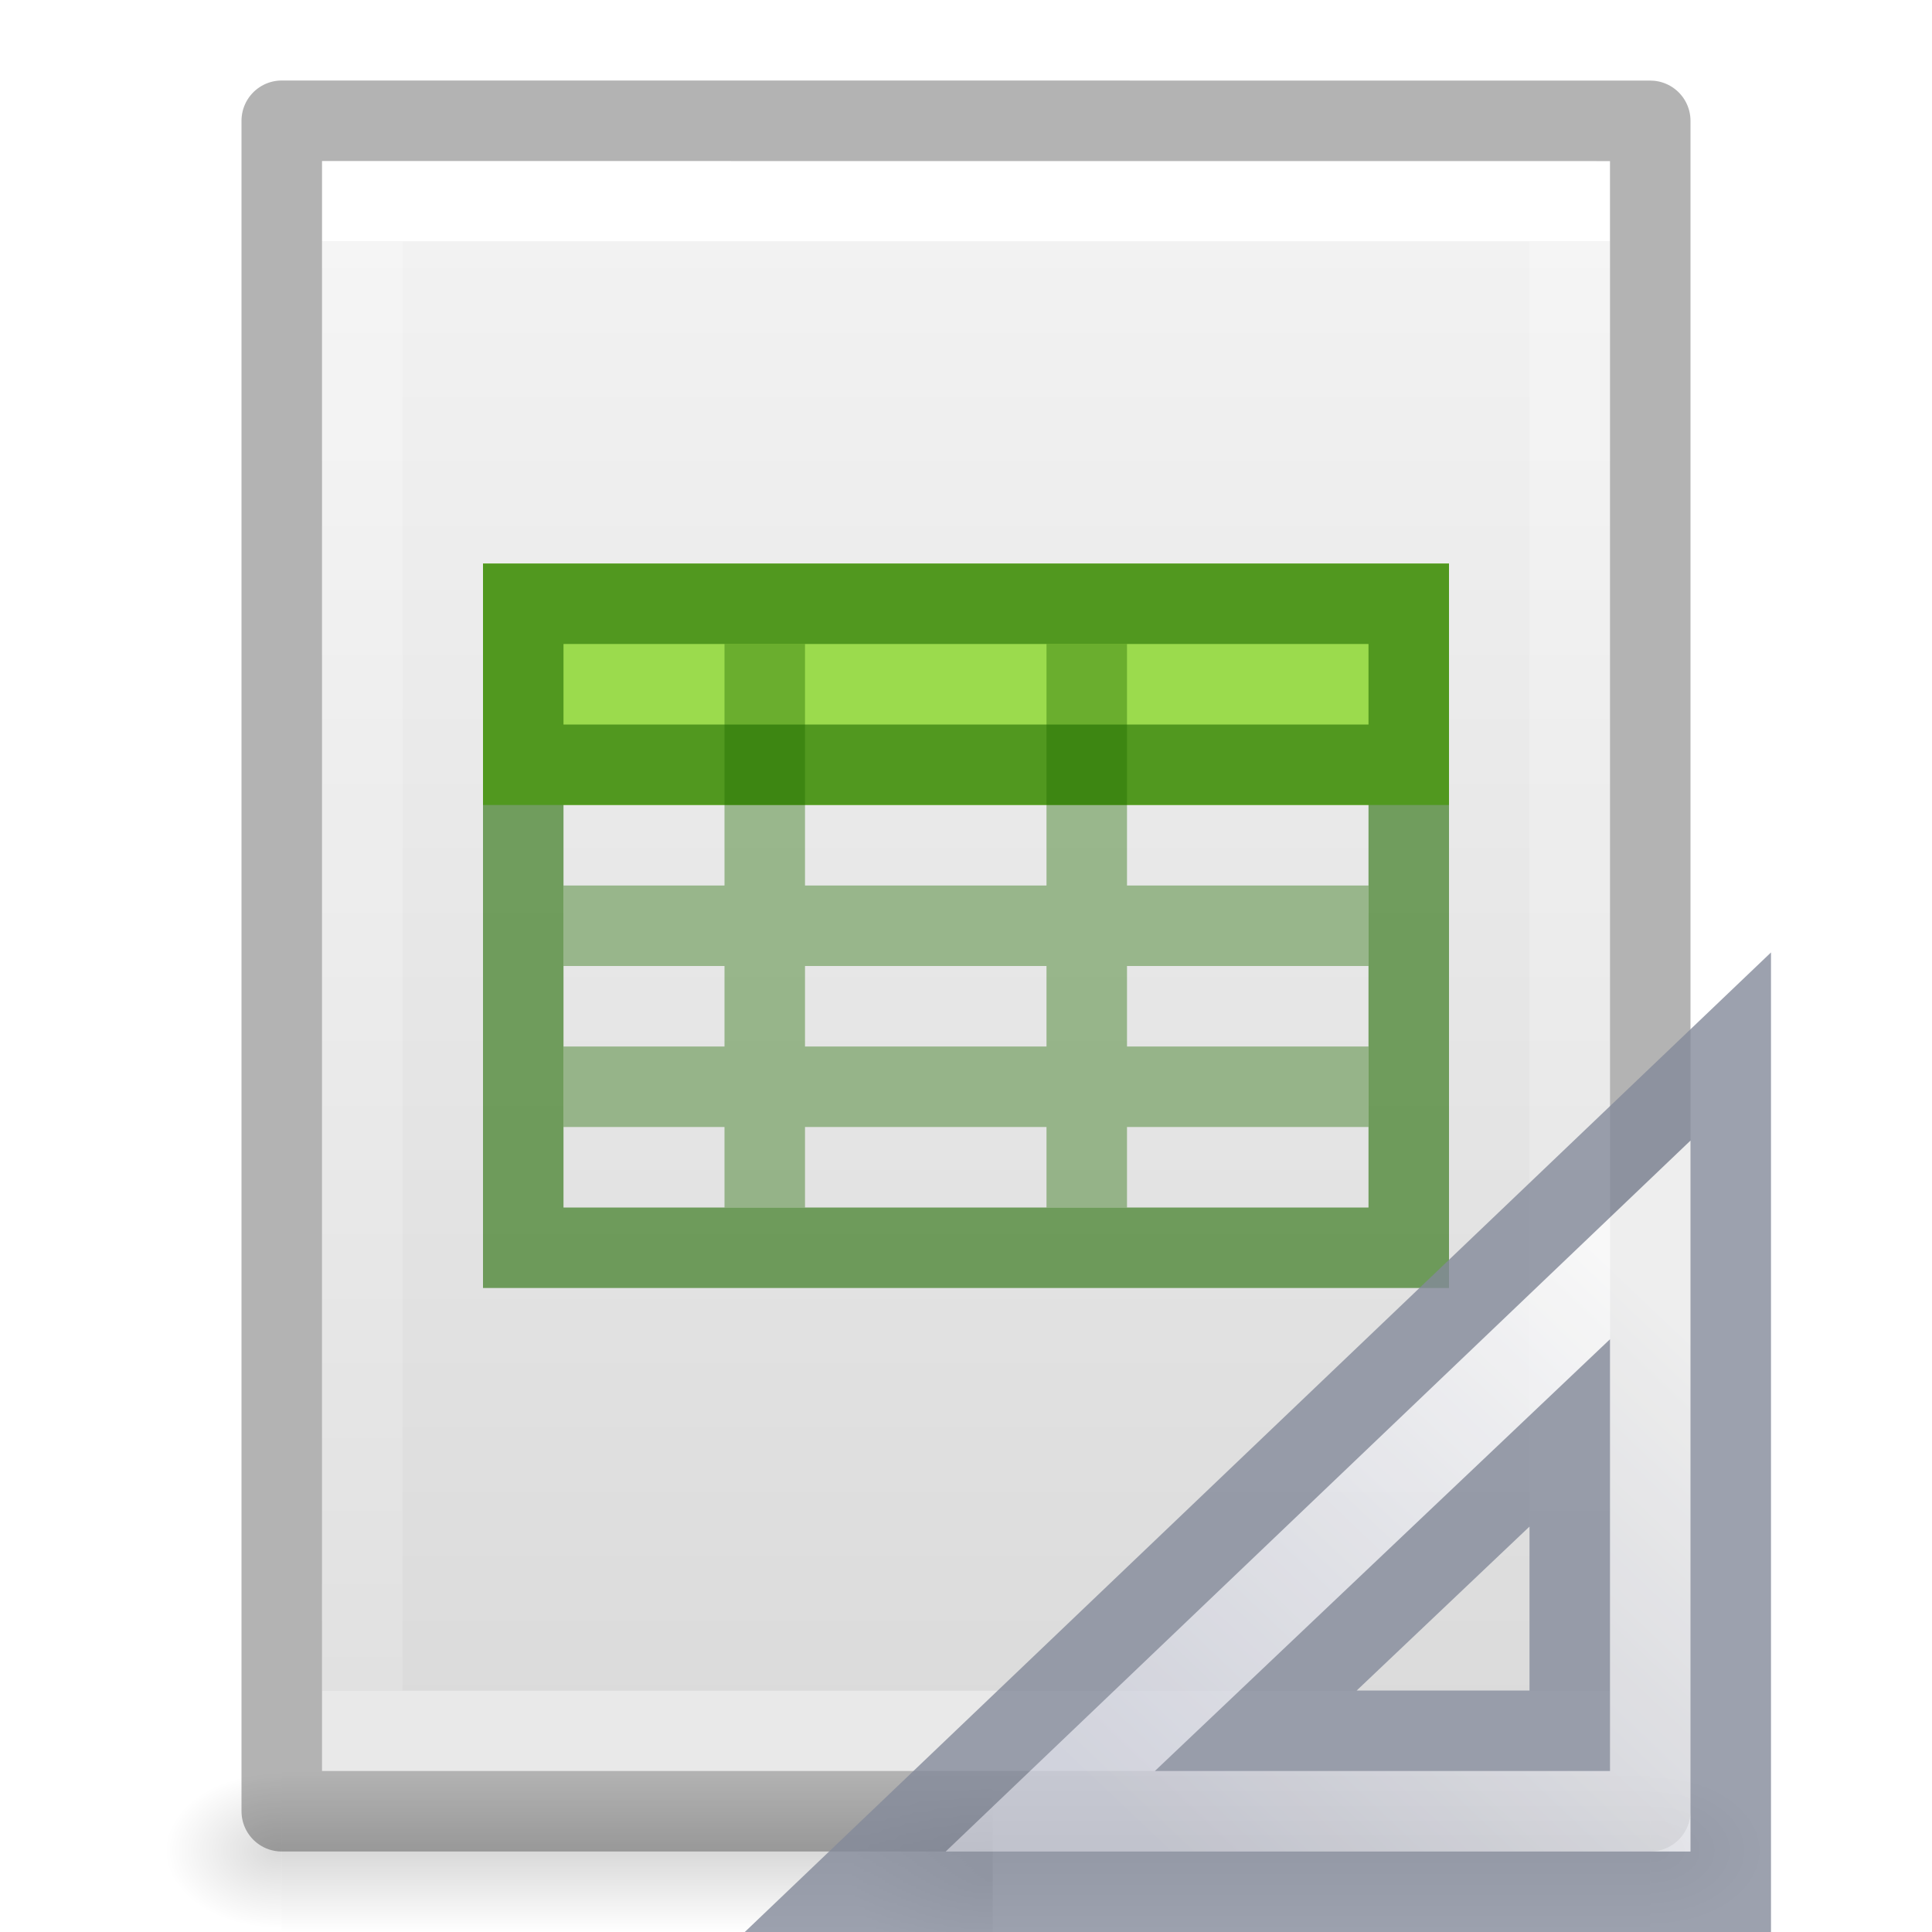
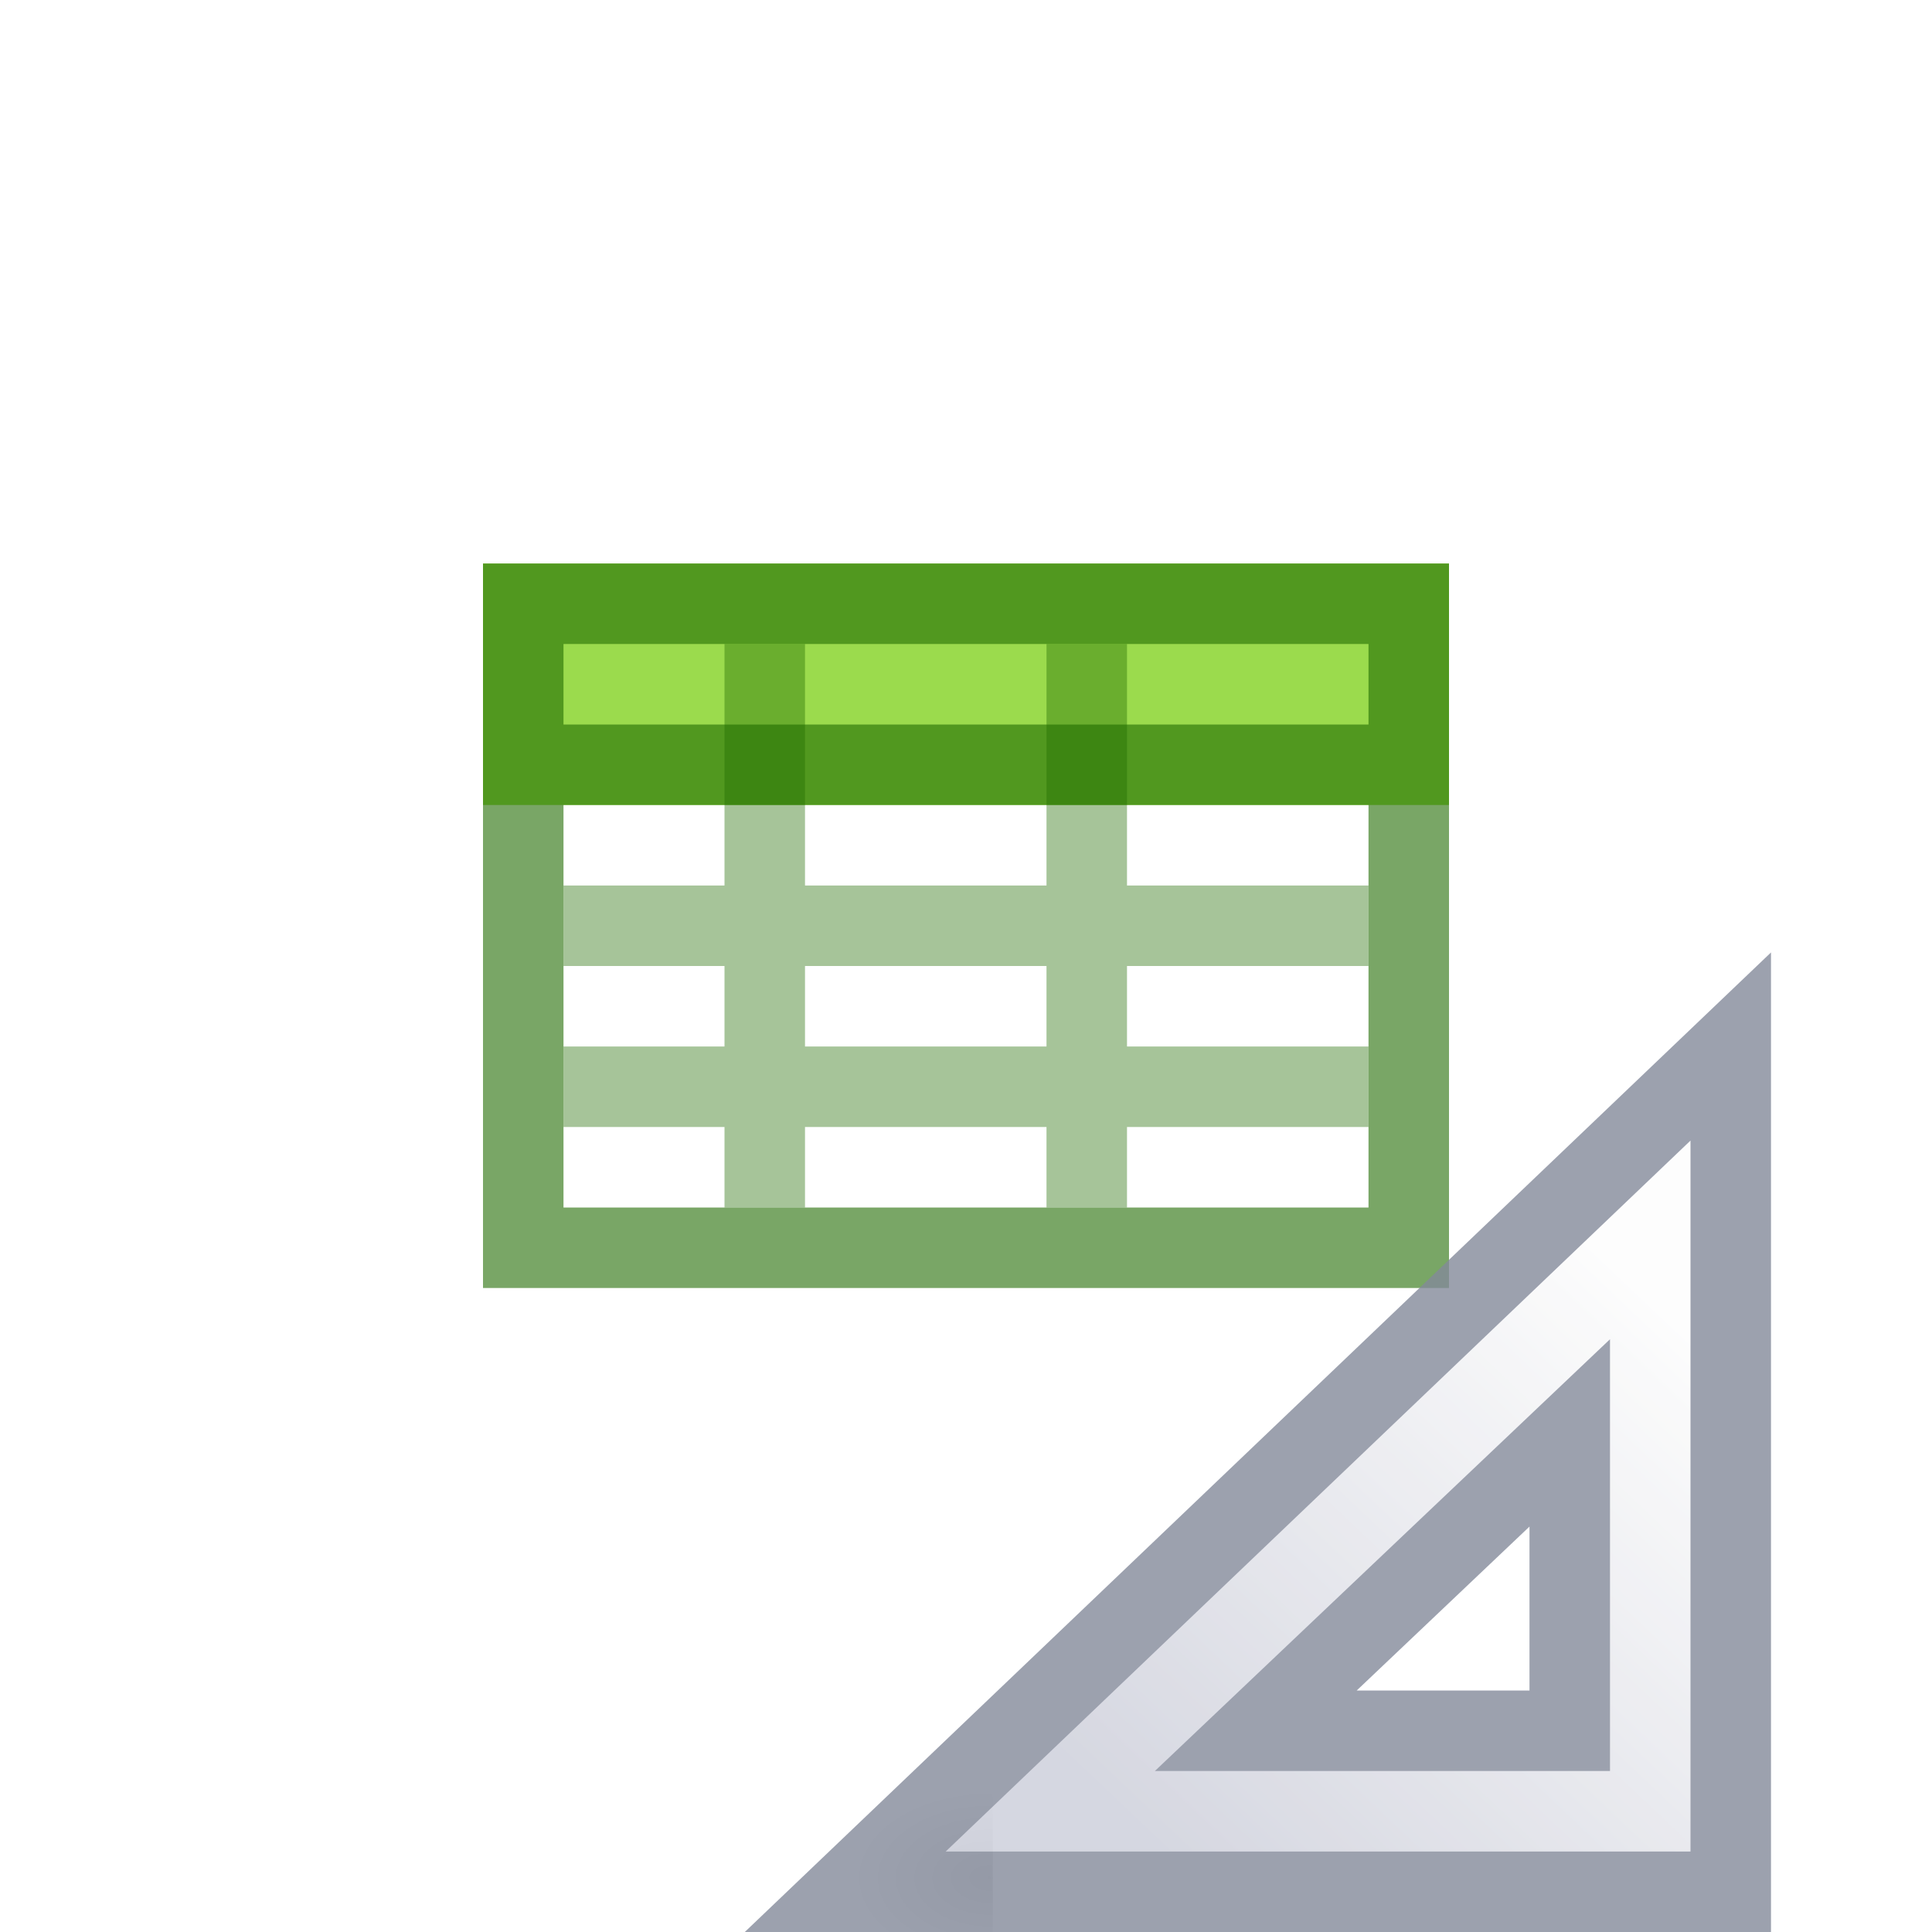
<svg xmlns="http://www.w3.org/2000/svg" xmlns:xlink="http://www.w3.org/1999/xlink" id="svg3828" height="24" width="24" version="1.1">
  <defs id="defs3830">
    <linearGradient id="linearGradient3977">
      <stop offset="0" style="stop-color:#ffffff;stop-opacity:1" id="stop3979" />
      <stop offset="0" style="stop-color:#ffffff;stop-opacity:0.235" id="stop3981" />
      <stop offset="1" style="stop-color:#ffffff;stop-opacity:0.157" id="stop3983" />
      <stop offset="1" style="stop-color:#ffffff;stop-opacity:0.392" id="stop3985" />
    </linearGradient>
    <linearGradient id="linearGradient3600-4">
      <stop offset="0" style="stop-color:#f4f4f4;stop-opacity:1" id="stop3602-7" />
      <stop offset="1" style="stop-color:#dbdbdb;stop-opacity:1" id="stop3604-6" />
    </linearGradient>
    <linearGradient id="linearGradient5060">
      <stop offset="0" style="stop-color:#000000;stop-opacity:1" id="stop5062" />
      <stop offset="1" style="stop-color:#000000;stop-opacity:0" id="stop5064" />
    </linearGradient>
    <linearGradient id="linearGradient5048">
      <stop offset="0" style="stop-color:#000000;stop-opacity:0" id="stop5050" />
      <stop offset="0.5" style="stop-color:#000000;stop-opacity:1" id="stop5056" />
      <stop offset="1" style="stop-color:#000000;stop-opacity:0" id="stop5052" />
    </linearGradient>
    <linearGradient gradientTransform="matrix(0.4054051,0,0,0.5135135,2.269687,-0.3243195)" gradientUnits="userSpaceOnUse" xlink:href="#linearGradient3977" id="linearGradient3013" y2="41.526" x2="24" y1="6.474" x1="24" />
    <linearGradient gradientTransform="matrix(0.4571418,0,0,0.4345667,1.028596,0.9037228)" gradientUnits="userSpaceOnUse" xlink:href="#linearGradient3600-4" id="linearGradient3016" y2="47.013" x2="25.132" y1="0.985" x1="25.132" />
    <radialGradient gradientTransform="matrix(0.01204859,0,0,0.0082353,13.23879,18.98056)" gradientUnits="userSpaceOnUse" xlink:href="#linearGradient5060" id="radialGradient3021" fy="486.648" fx="605.714" r="117.143" cy="486.648" cx="605.714" />
    <radialGradient gradientTransform="matrix(-0.01204859,0,0,0.0082353,10.76121,18.98056)" gradientUnits="userSpaceOnUse" xlink:href="#linearGradient5060" id="radialGradient3024" fy="486.648" fx="605.714" r="117.143" cy="486.648" cx="605.714" />
    <linearGradient gradientTransform="matrix(0.0352071,0,0,0.0082353,-0.724852,18.98055)" gradientUnits="userSpaceOnUse" xlink:href="#linearGradient5048" id="linearGradient3027" y2="609.505" x2="302.857" y1="366.648" x1="302.857" />
    <radialGradient cx="605.714" cy="486.648" r="117.143" fx="605.714" fy="486.648" id="radialGradient3044" xlink:href="#linearGradient5060" gradientUnits="userSpaceOnUse" gradientTransform="matrix(-0.01472605,0,0,0.0095356,21.20814,18.68803)" />
    <linearGradient x1="33.877" y1="19.948" x2="44.119" y2="30.191" id="linearGradient3081" xlink:href="#linearGradient3412" gradientUnits="userSpaceOnUse" gradientTransform="matrix(0,0.6175439,-0.6518519,0,33.55926,-4.756143)" />
    <linearGradient id="linearGradient3412">
      <stop id="stop3414" style="stop-color:#fcfcfc;stop-opacity:1" offset="0" />
      <stop id="stop3416" style="stop-color:#cbcdd9;stop-opacity:1" offset="1" />
    </linearGradient>
  </defs>
-   <rect style="opacity:0.15;fill:url(#linearGradient3027);fill-opacity:1;fill-rule:nonzero;stroke:none;stroke-width:1;marker:none;visibility:visible;display:inline;overflow:visible" id="rect2879" y="22" x="3.5" height="2" width="17" />
-   <path style="opacity:0.15;fill:url(#radialGradient3024);fill-opacity:1;fill-rule:nonzero;stroke:none;stroke-width:1;marker:none;visibility:visible;display:inline;overflow:visible" id="path2881" d="m 3.5,22 c 0,0 0,2 0,2 C 2.88,24.004 2,23.552 2,23 2,22.448 2.692,22 3.5,22 z" />
-   <path style="opacity:0.15;fill:url(#radialGradient3021);fill-opacity:1;fill-rule:nonzero;stroke:none;stroke-width:1;marker:none;visibility:visible;display:inline;overflow:visible" id="path2883" d="m 20.5,22 c 0,0 0,2 0,2 0.62,0.004 1.5,-0.448 1.5,-1 0,-0.552 -0.692,-1 -1.5,-1 z" />
-   <path style="display:inline;fill:url(#linearGradient3016);fill-opacity:1;stroke:none" id="path4160-3" d="m 4,2 c 3.666,0 16,0.001 16,0.001 L 20,22 C 20,22 9.333,22 4,22 4,15.333 4,8.667 4,2 Z" />
-   <path style="fill:none;stroke:url(#linearGradient3013);stroke-width:1;stroke-linecap:round;stroke-linejoin:miter;stroke-miterlimit:4;stroke-opacity:1;stroke-dasharray:none;stroke-dashoffset:0" id="rect6741-1" d="m 19.5,21.5 -15,0 0,-19 L 19.5,2.5 z" />
-   <path style="opacity:0.3;fill:none;stroke:#000000;stroke-width:1;stroke-linecap:butt;stroke-linejoin:round;stroke-miterlimit:4;stroke-opacity:1;stroke-dasharray:none;stroke-dashoffset:0;display:inline" id="path4160-3-1" d="m 3.5,1.5 c 3.896,0 17,0.001 17,0.001 l 2.1e-5,20.999 c 0,0 -11.333,0 -17,0 0,-7 0,-14 0,-21 z" />
  <path style="color:#000000;display:inline;overflow:visible;visibility:visible;fill:#9bdb4d;fill-opacity:1;fill-rule:nonzero;stroke:none;stroke-width:1;marker:none;enable-background:accumulate" id="path3897" d="M 6,7 H 18 V 8.5 10 H 6 Z" />
  <path id="path3069" style="color:#000000;display:inline;overflow:visible;visibility:visible;opacity:0.4;fill:none;stroke:#206b00;stroke-width:1;stroke-linecap:butt;stroke-linejoin:miter;stroke-miterlimit:4;stroke-dasharray:none;stroke-dashoffset:0;stroke-opacity:1;marker:none;enable-background:accumulate" d="M 17,11.5 H 7 m 10,2 H 7 M 9.5,8 v 7 m 4,-7 v 7" />
  <path id="rect3580-7" style="color:#000000;display:inline;overflow:visible;visibility:visible;opacity:0.6;fill:none;stroke:#206b00;stroke-width:1;stroke-linecap:round;stroke-linejoin:miter;stroke-miterlimit:4;stroke-dasharray:none;stroke-dashoffset:0;stroke-opacity:1;marker:none;enable-background:accumulate" d="M 6.5,7.5 H 17.5 V 15.5 H 6.5 Z M 17.4,9.5 H 6.667" />
  <g id="g4198">
    <path d="m 12.333,22.184 c 0,0 0,2.316 0,2.316 C 11.575,24.504 10.5,23.981 10.5,23.342 c 0,-0.639 0.846,-1.158 1.833,-1.158 z" id="path2883-5" style="display:inline;overflow:visible;visibility:visible;opacity:0.15;fill:url(#radialGradient3044);fill-opacity:1;fill-rule:nonzero;stroke:none;stroke-width:1;marker:none" />
    <path d="M 21.5,13 10.5,23.5 21.5,23.5 Z M 19.5,17.8 v 3.7 h -3.9 z" id="path3410" style="opacity:0.8;fill:url(#linearGradient3081);fill-opacity:1;fill-rule:evenodd;stroke:#83899a;stroke-width:1px;stroke-linecap:butt;stroke-linejoin:miter;stroke-opacity:1" />
  </g>
</svg>
